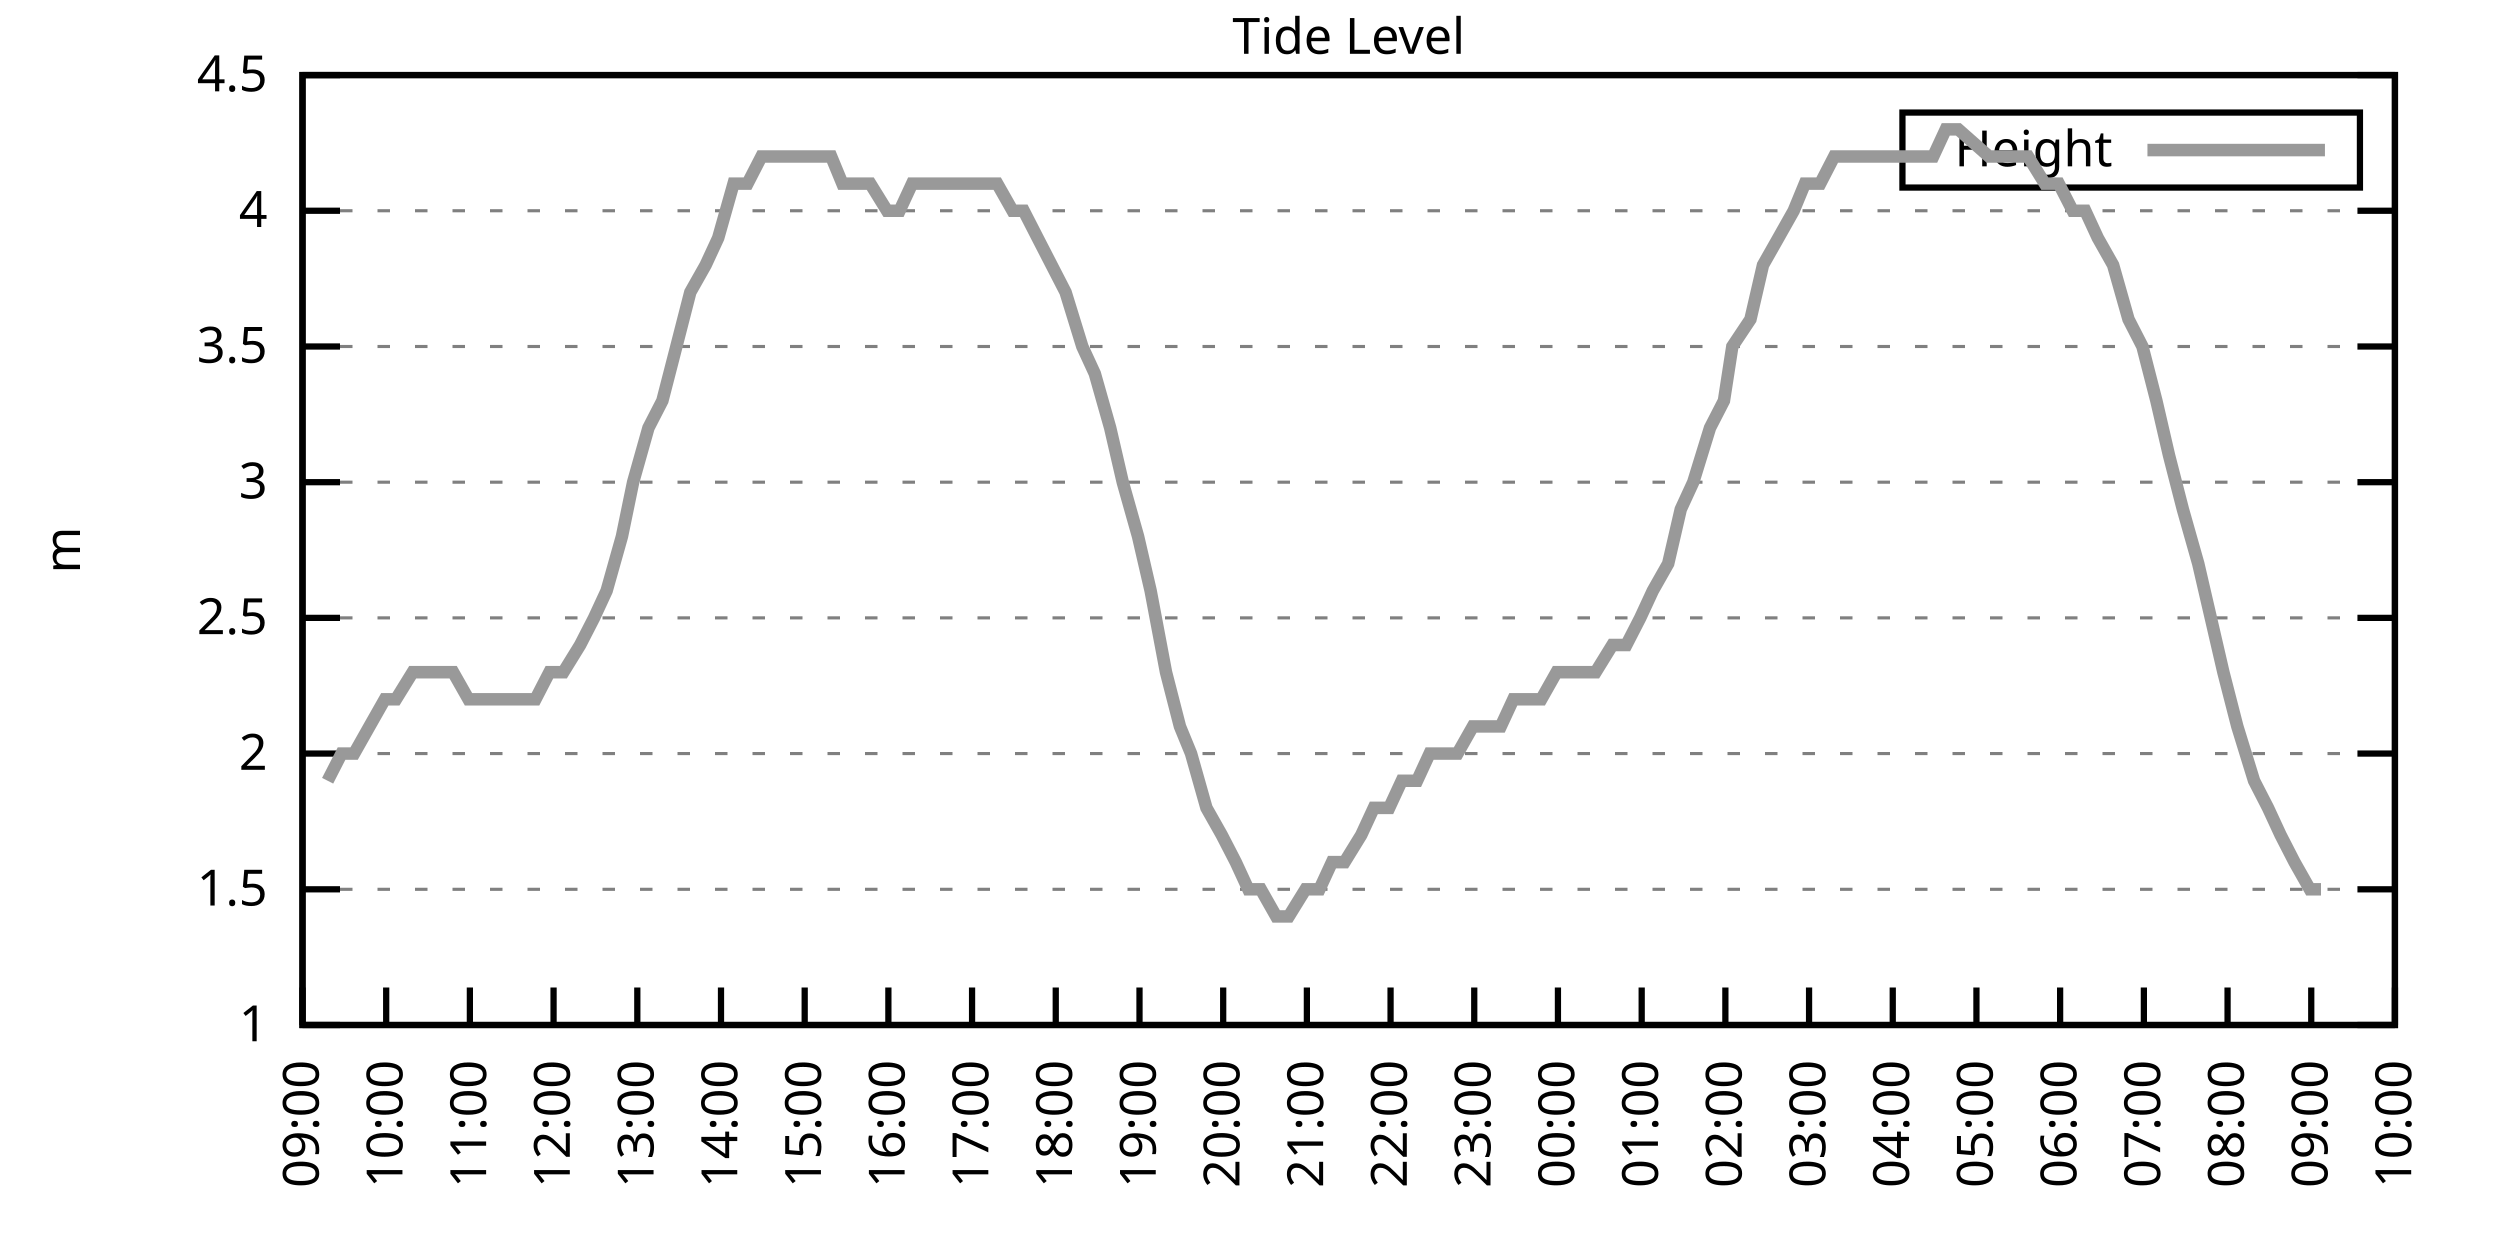
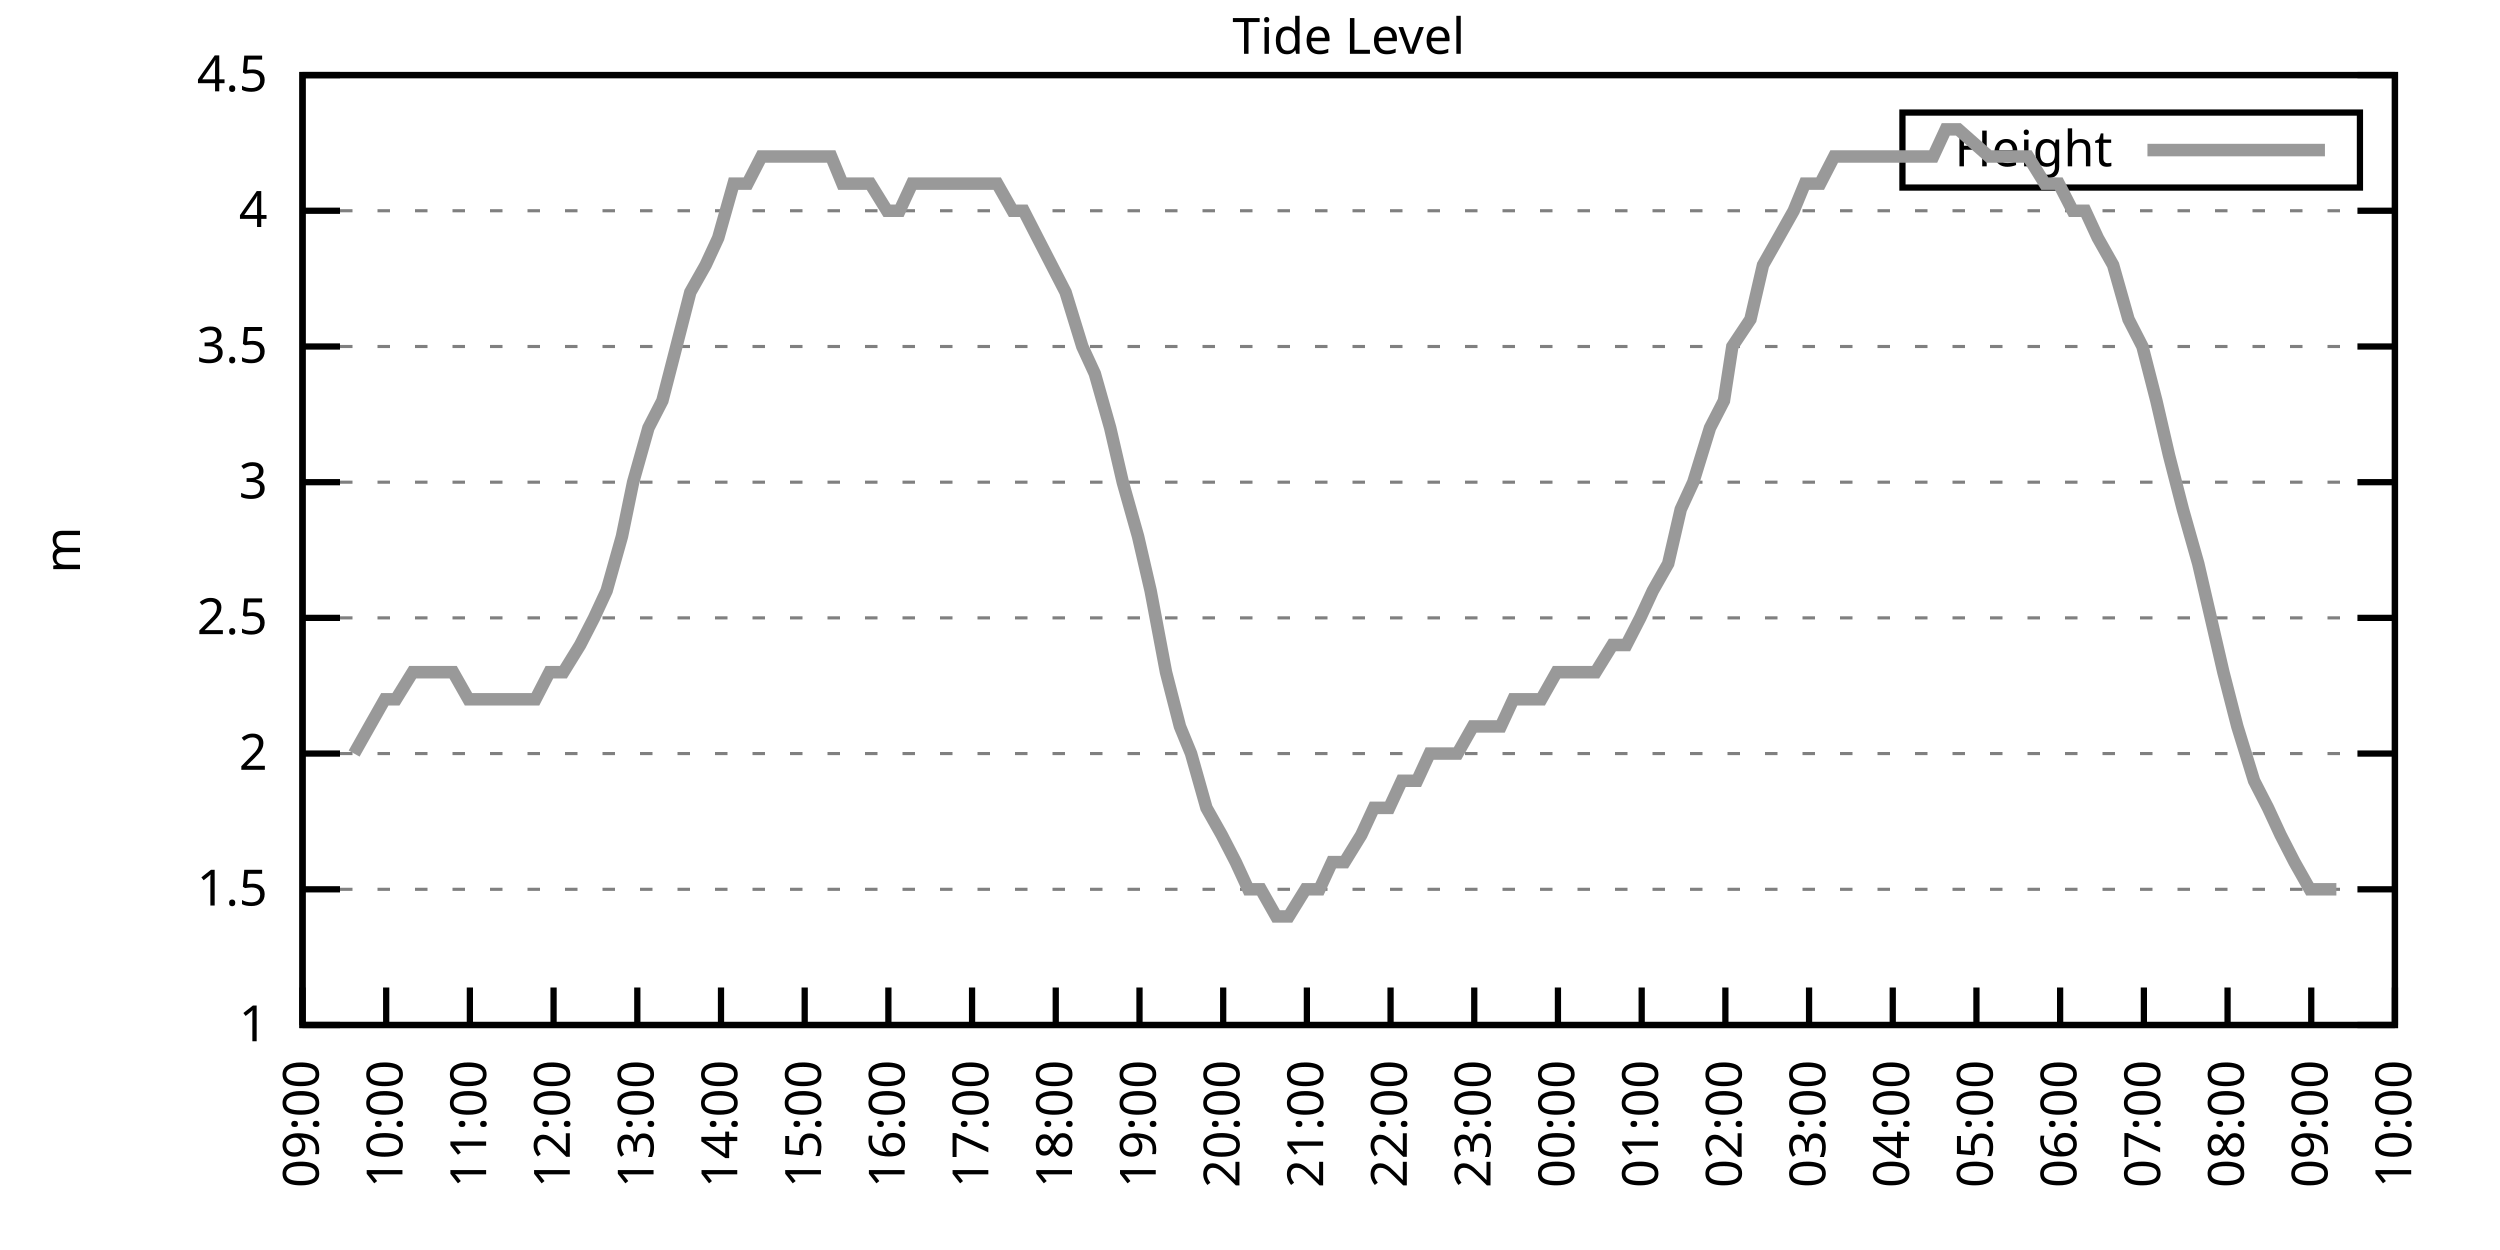
<svg xmlns="http://www.w3.org/2000/svg" xmlns:xlink="http://www.w3.org/1999/xlink" width="400" height="200" viewBox="0 0 400 200">
  <g id="gnuplot_canvas">
    <rect x="0" y="0" width="400" height="200" fill="none" />
    <defs>
      <circle id="gpDot" r="0.5" stroke-width="0.5" stroke="currentColor" />
      <path id="gpPt0" stroke-width="0.333" stroke="currentColor" d="M-1,0 h2 M0,-1 v2" />
      <path id="gpPt1" stroke-width="0.333" stroke="currentColor" d="M-1,-1 L1,1 M1,-1 L-1,1" />
      <path id="gpPt2" stroke-width="0.333" stroke="currentColor" d="M-1,0 L1,0 M0,-1 L0,1 M-1,-1 L1,1 M-1,1 L1,-1" />
      <rect id="gpPt3" stroke-width="0.333" stroke="currentColor" x="-1" y="-1" width="2" height="2" />
      <rect id="gpPt4" stroke-width="0.333" stroke="currentColor" fill="currentColor" x="-1" y="-1" width="2" height="2" />
      <circle id="gpPt5" stroke-width="0.333" stroke="currentColor" cx="0" cy="0" r="1" />
      <use xlink:href="#gpPt5" id="gpPt6" fill="currentColor" stroke="none" />
      <path id="gpPt7" stroke-width="0.333" stroke="currentColor" d="M0,-1.33 L-1.33,0.67 L1.33,0.67 z" />
      <use xlink:href="#gpPt7" id="gpPt8" fill="currentColor" stroke="none" />
      <use xlink:href="#gpPt7" id="gpPt9" stroke="currentColor" transform="rotate(180)" />
      <use xlink:href="#gpPt9" id="gpPt10" fill="currentColor" stroke="none" />
      <use xlink:href="#gpPt3" id="gpPt11" stroke="currentColor" transform="rotate(45)" />
      <use xlink:href="#gpPt11" id="gpPt12" fill="currentColor" stroke="none" />
      <path id="gpPt13" stroke-width="0.333" stroke="currentColor" d="M0,1.330 L1.265,0.411 L0.782,-1.067 L-0.782,-1.076 L-1.265,0.411 z" />
      <use xlink:href="#gpPt13" id="gpPt14" fill="currentColor" stroke="none" />
      <filter id="textbox" filterUnits="objectBoundingBox" x="0" y="0" height="1" width="1">
        <feFlood flood-color="white" flood-opacity="1" result="bgnd" />
        <feComposite in="SourceGraphic" in2="bgnd" operator="atop" />
      </filter>
      <filter id="greybox" filterUnits="objectBoundingBox" x="0" y="0" height="1" width="1">
        <feFlood flood-color="lightgrey" flood-opacity="1" result="grey" />
        <feComposite in="SourceGraphic" in2="grey" operator="atop" />
      </filter>
    </defs>
    <g fill="none" color="white" stroke="currentColor" stroke-width="1.00" stroke-linecap="butt" stroke-linejoin="miter">
</g>
    <g fill="none" color="black" stroke="currentColor" stroke-width="1.00" stroke-linecap="butt" stroke-linejoin="miter">
      <g stroke="none" shape-rendering="crispEdges">
        <polygon fill="rgb(255, 255, 255)" points="48.40,164.00 383.18,164.00 383.18,12.02 48.40,12.02 " />
      </g>
    </g>
    <g fill="none" color="black" stroke="currentColor" stroke-width="1.00" stroke-linecap="butt" stroke-linejoin="miter">
</g>
    <g fill="none" color="black" stroke="black" stroke-width="0.50" stroke-linecap="butt" stroke-linejoin="miter">
</g>
    <g fill="none" color="gray" stroke="currentColor" stroke-width="0.50" stroke-linecap="butt" stroke-linejoin="miter">
      <path stroke="gray" stroke-dasharray="2,4" class="gridline" d="M48.40,164.00 L383.19,164.00  " />
    </g>
    <g fill="none" color="gray" stroke="gray" stroke-width="1.00" stroke-linecap="butt" stroke-linejoin="miter">
</g>
    <g fill="none" color="black" stroke="currentColor" stroke-width="1.00" stroke-linecap="butt" stroke-linejoin="miter">
      <path stroke="black" d="M48.40,164.00 L54.40,164.00 M383.19,164.00 L377.19,164.00  " />
      <g transform="translate(42.80,166.60)" stroke="none" fill="black" font-family="Sans" font-size="8.00" text-anchor="end">
        <text>
          <tspan font-family="Sans"> 1</tspan>
        </text>
      </g>
    </g>
    <g fill="none" color="black" stroke="currentColor" stroke-width="1.00" stroke-linecap="butt" stroke-linejoin="miter">
</g>
    <g fill="none" color="black" stroke="black" stroke-width="0.50" stroke-linecap="butt" stroke-linejoin="miter">
</g>
    <g fill="none" color="gray" stroke="currentColor" stroke-width="0.50" stroke-linecap="butt" stroke-linejoin="miter">
      <path stroke="gray" stroke-dasharray="2,4" class="gridline" d="M48.40,142.29 L383.19,142.29  " />
    </g>
    <g fill="none" color="gray" stroke="gray" stroke-width="1.00" stroke-linecap="butt" stroke-linejoin="miter">
</g>
    <g fill="none" color="black" stroke="currentColor" stroke-width="1.00" stroke-linecap="butt" stroke-linejoin="miter">
      <path stroke="black" d="M48.40,142.29 L54.40,142.29 M383.19,142.29 L377.19,142.29  " />
      <g transform="translate(42.80,144.89)" stroke="none" fill="black" font-family="Sans" font-size="8.00" text-anchor="end">
        <text>
          <tspan font-family="Sans"> 1.5</tspan>
        </text>
      </g>
    </g>
    <g fill="none" color="black" stroke="currentColor" stroke-width="1.00" stroke-linecap="butt" stroke-linejoin="miter">
</g>
    <g fill="none" color="black" stroke="black" stroke-width="0.50" stroke-linecap="butt" stroke-linejoin="miter">
</g>
    <g fill="none" color="gray" stroke="currentColor" stroke-width="0.50" stroke-linecap="butt" stroke-linejoin="miter">
      <path stroke="gray" stroke-dasharray="2,4" class="gridline" d="M48.40,120.57 L383.19,120.57  " />
    </g>
    <g fill="none" color="gray" stroke="gray" stroke-width="1.00" stroke-linecap="butt" stroke-linejoin="miter">
</g>
    <g fill="none" color="black" stroke="currentColor" stroke-width="1.00" stroke-linecap="butt" stroke-linejoin="miter">
      <path stroke="black" d="M48.40,120.57 L54.40,120.57 M383.19,120.57 L377.19,120.57  " />
      <g transform="translate(42.80,123.17)" stroke="none" fill="black" font-family="Sans" font-size="8.00" text-anchor="end">
        <text>
          <tspan font-family="Sans"> 2</tspan>
        </text>
      </g>
    </g>
    <g fill="none" color="black" stroke="currentColor" stroke-width="1.00" stroke-linecap="butt" stroke-linejoin="miter">
</g>
    <g fill="none" color="black" stroke="black" stroke-width="0.50" stroke-linecap="butt" stroke-linejoin="miter">
</g>
    <g fill="none" color="gray" stroke="currentColor" stroke-width="0.50" stroke-linecap="butt" stroke-linejoin="miter">
      <path stroke="gray" stroke-dasharray="2,4" class="gridline" d="M48.40,98.86 L383.19,98.86  " />
    </g>
    <g fill="none" color="gray" stroke="gray" stroke-width="1.00" stroke-linecap="butt" stroke-linejoin="miter">
</g>
    <g fill="none" color="black" stroke="currentColor" stroke-width="1.00" stroke-linecap="butt" stroke-linejoin="miter">
      <path stroke="black" d="M48.40,98.86 L54.40,98.86 M383.19,98.86 L377.19,98.86  " />
      <g transform="translate(42.80,101.46)" stroke="none" fill="black" font-family="Sans" font-size="8.00" text-anchor="end">
        <text>
          <tspan font-family="Sans"> 2.5</tspan>
        </text>
      </g>
    </g>
    <g fill="none" color="black" stroke="currentColor" stroke-width="1.00" stroke-linecap="butt" stroke-linejoin="miter">
</g>
    <g fill="none" color="black" stroke="black" stroke-width="0.50" stroke-linecap="butt" stroke-linejoin="miter">
</g>
    <g fill="none" color="gray" stroke="currentColor" stroke-width="0.50" stroke-linecap="butt" stroke-linejoin="miter">
      <path stroke="gray" stroke-dasharray="2,4" class="gridline" d="M48.40,77.15 L383.19,77.15  " />
    </g>
    <g fill="none" color="gray" stroke="gray" stroke-width="1.00" stroke-linecap="butt" stroke-linejoin="miter">
</g>
    <g fill="none" color="black" stroke="currentColor" stroke-width="1.00" stroke-linecap="butt" stroke-linejoin="miter">
      <path stroke="black" d="M48.40,77.15 L54.40,77.15 M383.19,77.15 L377.19,77.15  " />
      <g transform="translate(42.80,79.75)" stroke="none" fill="black" font-family="Sans" font-size="8.00" text-anchor="end">
        <text>
          <tspan font-family="Sans"> 3</tspan>
        </text>
      </g>
    </g>
    <g fill="none" color="black" stroke="currentColor" stroke-width="1.00" stroke-linecap="butt" stroke-linejoin="miter">
</g>
    <g fill="none" color="black" stroke="black" stroke-width="0.50" stroke-linecap="butt" stroke-linejoin="miter">
</g>
    <g fill="none" color="gray" stroke="currentColor" stroke-width="0.50" stroke-linecap="butt" stroke-linejoin="miter">
      <path stroke="gray" stroke-dasharray="2,4" class="gridline" d="M48.40,55.44 L383.19,55.44  " />
    </g>
    <g fill="none" color="gray" stroke="gray" stroke-width="1.00" stroke-linecap="butt" stroke-linejoin="miter">
</g>
    <g fill="none" color="black" stroke="currentColor" stroke-width="1.00" stroke-linecap="butt" stroke-linejoin="miter">
      <path stroke="black" d="M48.40,55.44 L54.40,55.44 M383.19,55.44 L377.19,55.44  " />
      <g transform="translate(42.80,58.04)" stroke="none" fill="black" font-family="Sans" font-size="8.00" text-anchor="end">
        <text>
          <tspan font-family="Sans"> 3.5</tspan>
        </text>
      </g>
    </g>
    <g fill="none" color="black" stroke="currentColor" stroke-width="1.00" stroke-linecap="butt" stroke-linejoin="miter">
</g>
    <g fill="none" color="black" stroke="black" stroke-width="0.50" stroke-linecap="butt" stroke-linejoin="miter">
</g>
    <g fill="none" color="gray" stroke="currentColor" stroke-width="0.50" stroke-linecap="butt" stroke-linejoin="miter">
      <path stroke="gray" stroke-dasharray="2,4" class="gridline" d="M48.40,33.72 L383.19,33.72  " />
    </g>
    <g fill="none" color="gray" stroke="gray" stroke-width="1.00" stroke-linecap="butt" stroke-linejoin="miter">
</g>
    <g fill="none" color="black" stroke="currentColor" stroke-width="1.00" stroke-linecap="butt" stroke-linejoin="miter">
      <path stroke="black" d="M48.40,33.72 L54.40,33.72 M383.19,33.72 L377.19,33.72  " />
      <g transform="translate(42.80,36.32)" stroke="none" fill="black" font-family="Sans" font-size="8.00" text-anchor="end">
        <text>
          <tspan font-family="Sans"> 4</tspan>
        </text>
      </g>
    </g>
    <g fill="none" color="black" stroke="currentColor" stroke-width="1.00" stroke-linecap="butt" stroke-linejoin="miter">
</g>
    <g fill="none" color="black" stroke="black" stroke-width="0.50" stroke-linecap="butt" stroke-linejoin="miter">
</g>
    <g fill="none" color="gray" stroke="currentColor" stroke-width="0.50" stroke-linecap="butt" stroke-linejoin="miter">
      <path stroke="gray" stroke-dasharray="2,4" class="gridline" d="M48.40,12.01 L383.19,12.01  " />
    </g>
    <g fill="none" color="gray" stroke="gray" stroke-width="1.00" stroke-linecap="butt" stroke-linejoin="miter">
</g>
    <g fill="none" color="black" stroke="currentColor" stroke-width="1.00" stroke-linecap="butt" stroke-linejoin="miter">
      <path stroke="black" d="M48.40,12.01 L54.40,12.01 M383.19,12.01 L377.19,12.01  " />
      <g transform="translate(42.80,14.61)" stroke="none" fill="black" font-family="Sans" font-size="8.00" text-anchor="end">
        <text>
          <tspan font-family="Sans"> 4.5</tspan>
        </text>
      </g>
    </g>
    <g fill="none" color="black" stroke="currentColor" stroke-width="1.00" stroke-linecap="butt" stroke-linejoin="miter">
      <path stroke="black" d="M48.40,164.00 L48.40,158.00  " />
      <g transform="translate(51.00,169.60) rotate(270.00)" stroke="none" fill="black" font-family="Sans" font-size="8.00" text-anchor="end">
        <text>
          <tspan font-family="Sans">09:00</tspan>
        </text>
      </g>
    </g>
    <g fill="none" color="black" stroke="currentColor" stroke-width="1.00" stroke-linecap="butt" stroke-linejoin="miter">
      <path stroke="black" d="M61.79,164.00 L61.79,158.00  " />
      <g transform="translate(64.39,169.60) rotate(270.00)" stroke="none" fill="black" font-family="Sans" font-size="8.00" text-anchor="end">
        <text>
          <tspan font-family="Sans">10:00</tspan>
        </text>
      </g>
    </g>
    <g fill="none" color="black" stroke="currentColor" stroke-width="1.00" stroke-linecap="butt" stroke-linejoin="miter">
      <path stroke="black" d="M75.18,164.00 L75.18,158.00  " />
      <g transform="translate(77.78,169.60) rotate(270.00)" stroke="none" fill="black" font-family="Sans" font-size="8.00" text-anchor="end">
        <text>
          <tspan font-family="Sans">11:00</tspan>
        </text>
      </g>
    </g>
    <g fill="none" color="black" stroke="currentColor" stroke-width="1.00" stroke-linecap="butt" stroke-linejoin="miter">
      <path stroke="black" d="M88.57,164.00 L88.57,158.00  " />
      <g transform="translate(91.17,169.60) rotate(270.00)" stroke="none" fill="black" font-family="Sans" font-size="8.00" text-anchor="end">
        <text>
          <tspan font-family="Sans">12:00</tspan>
        </text>
      </g>
    </g>
    <g fill="none" color="black" stroke="currentColor" stroke-width="1.00" stroke-linecap="butt" stroke-linejoin="miter">
      <path stroke="black" d="M101.97,164.00 L101.97,158.00  " />
      <g transform="translate(104.57,169.60) rotate(270.00)" stroke="none" fill="black" font-family="Sans" font-size="8.00" text-anchor="end">
        <text>
          <tspan font-family="Sans">13:00</tspan>
        </text>
      </g>
    </g>
    <g fill="none" color="black" stroke="currentColor" stroke-width="1.00" stroke-linecap="butt" stroke-linejoin="miter">
      <path stroke="black" d="M115.36,164.00 L115.36,158.00  " />
      <g transform="translate(117.96,169.60) rotate(270.00)" stroke="none" fill="black" font-family="Sans" font-size="8.00" text-anchor="end">
        <text>
          <tspan font-family="Sans">14:00</tspan>
        </text>
      </g>
    </g>
    <g fill="none" color="black" stroke="currentColor" stroke-width="1.00" stroke-linecap="butt" stroke-linejoin="miter">
      <path stroke="black" d="M128.75,164.00 L128.75,158.00  " />
      <g transform="translate(131.35,169.60) rotate(270.00)" stroke="none" fill="black" font-family="Sans" font-size="8.00" text-anchor="end">
        <text>
          <tspan font-family="Sans">15:00</tspan>
        </text>
      </g>
    </g>
    <g fill="none" color="black" stroke="currentColor" stroke-width="1.00" stroke-linecap="butt" stroke-linejoin="miter">
      <path stroke="black" d="M142.14,164.00 L142.14,158.00  " />
      <g transform="translate(144.74,169.60) rotate(270.00)" stroke="none" fill="black" font-family="Sans" font-size="8.00" text-anchor="end">
        <text>
          <tspan font-family="Sans">16:00</tspan>
        </text>
      </g>
    </g>
    <g fill="none" color="black" stroke="currentColor" stroke-width="1.00" stroke-linecap="butt" stroke-linejoin="miter">
      <path stroke="black" d="M155.53,164.00 L155.53,158.00  " />
      <g transform="translate(158.13,169.60) rotate(270.00)" stroke="none" fill="black" font-family="Sans" font-size="8.00" text-anchor="end">
        <text>
          <tspan font-family="Sans">17:00</tspan>
        </text>
      </g>
    </g>
    <g fill="none" color="black" stroke="currentColor" stroke-width="1.00" stroke-linecap="butt" stroke-linejoin="miter">
      <path stroke="black" d="M168.92,164.00 L168.92,158.00  " />
      <g transform="translate(171.52,169.60) rotate(270.00)" stroke="none" fill="black" font-family="Sans" font-size="8.00" text-anchor="end">
        <text>
          <tspan font-family="Sans">18:00</tspan>
        </text>
      </g>
    </g>
    <g fill="none" color="black" stroke="currentColor" stroke-width="1.00" stroke-linecap="butt" stroke-linejoin="miter">
      <path stroke="black" d="M182.32,164.00 L182.32,158.00  " />
      <g transform="translate(184.92,169.60) rotate(270.00)" stroke="none" fill="black" font-family="Sans" font-size="8.00" text-anchor="end">
        <text>
          <tspan font-family="Sans">19:00</tspan>
        </text>
      </g>
    </g>
    <g fill="none" color="black" stroke="currentColor" stroke-width="1.00" stroke-linecap="butt" stroke-linejoin="miter">
      <path stroke="black" d="M195.71,164.00 L195.71,158.00  " />
      <g transform="translate(198.31,169.60) rotate(270.00)" stroke="none" fill="black" font-family="Sans" font-size="8.00" text-anchor="end">
        <text>
          <tspan font-family="Sans">20:00</tspan>
        </text>
      </g>
    </g>
    <g fill="none" color="black" stroke="currentColor" stroke-width="1.00" stroke-linecap="butt" stroke-linejoin="miter">
      <path stroke="black" d="M209.10,164.00 L209.10,158.00  " />
      <g transform="translate(211.70,169.60) rotate(270.00)" stroke="none" fill="black" font-family="Sans" font-size="8.00" text-anchor="end">
        <text>
          <tspan font-family="Sans">21:00</tspan>
        </text>
      </g>
    </g>
    <g fill="none" color="black" stroke="currentColor" stroke-width="1.00" stroke-linecap="butt" stroke-linejoin="miter">
      <path stroke="black" d="M222.49,164.00 L222.49,158.00  " />
      <g transform="translate(225.09,169.60) rotate(270.00)" stroke="none" fill="black" font-family="Sans" font-size="8.00" text-anchor="end">
        <text>
          <tspan font-family="Sans">22:00</tspan>
        </text>
      </g>
    </g>
    <g fill="none" color="black" stroke="currentColor" stroke-width="1.00" stroke-linecap="butt" stroke-linejoin="miter">
      <path stroke="black" d="M235.88,164.00 L235.88,158.00  " />
      <g transform="translate(238.48,169.60) rotate(270.00)" stroke="none" fill="black" font-family="Sans" font-size="8.00" text-anchor="end">
        <text>
          <tspan font-family="Sans">23:00</tspan>
        </text>
      </g>
    </g>
    <g fill="none" color="black" stroke="currentColor" stroke-width="1.00" stroke-linecap="butt" stroke-linejoin="miter">
      <path stroke="black" d="M249.27,164.00 L249.27,158.00  " />
      <g transform="translate(251.87,169.60) rotate(270.00)" stroke="none" fill="black" font-family="Sans" font-size="8.00" text-anchor="end">
        <text>
          <tspan font-family="Sans">00:00</tspan>
        </text>
      </g>
    </g>
    <g fill="none" color="black" stroke="currentColor" stroke-width="1.00" stroke-linecap="butt" stroke-linejoin="miter">
      <path stroke="black" d="M262.67,164.00 L262.67,158.00  " />
      <g transform="translate(265.27,169.60) rotate(270.00)" stroke="none" fill="black" font-family="Sans" font-size="8.00" text-anchor="end">
        <text>
          <tspan font-family="Sans">01:00</tspan>
        </text>
      </g>
    </g>
    <g fill="none" color="black" stroke="currentColor" stroke-width="1.00" stroke-linecap="butt" stroke-linejoin="miter">
      <path stroke="black" d="M276.06,164.00 L276.06,158.00  " />
      <g transform="translate(278.66,169.60) rotate(270.00)" stroke="none" fill="black" font-family="Sans" font-size="8.00" text-anchor="end">
        <text>
          <tspan font-family="Sans">02:00</tspan>
        </text>
      </g>
    </g>
    <g fill="none" color="black" stroke="currentColor" stroke-width="1.00" stroke-linecap="butt" stroke-linejoin="miter">
      <path stroke="black" d="M289.45,164.00 L289.45,158.00  " />
      <g transform="translate(292.05,169.60) rotate(270.00)" stroke="none" fill="black" font-family="Sans" font-size="8.00" text-anchor="end">
        <text>
          <tspan font-family="Sans">03:00</tspan>
        </text>
      </g>
    </g>
    <g fill="none" color="black" stroke="currentColor" stroke-width="1.00" stroke-linecap="butt" stroke-linejoin="miter">
      <path stroke="black" d="M302.84,164.00 L302.84,158.00  " />
      <g transform="translate(305.44,169.60) rotate(270.00)" stroke="none" fill="black" font-family="Sans" font-size="8.00" text-anchor="end">
        <text>
          <tspan font-family="Sans">04:00</tspan>
        </text>
      </g>
    </g>
    <g fill="none" color="black" stroke="currentColor" stroke-width="1.00" stroke-linecap="butt" stroke-linejoin="miter">
      <path stroke="black" d="M316.23,164.00 L316.23,158.00  " />
      <g transform="translate(318.83,169.60) rotate(270.00)" stroke="none" fill="black" font-family="Sans" font-size="8.00" text-anchor="end">
        <text>
          <tspan font-family="Sans">05:00</tspan>
        </text>
      </g>
    </g>
    <g fill="none" color="black" stroke="currentColor" stroke-width="1.00" stroke-linecap="butt" stroke-linejoin="miter">
      <path stroke="black" d="M329.62,164.00 L329.62,158.00  " />
      <g transform="translate(332.22,169.60) rotate(270.00)" stroke="none" fill="black" font-family="Sans" font-size="8.00" text-anchor="end">
        <text>
          <tspan font-family="Sans">06:00</tspan>
        </text>
      </g>
    </g>
    <g fill="none" color="black" stroke="currentColor" stroke-width="1.00" stroke-linecap="butt" stroke-linejoin="miter">
      <path stroke="black" d="M343.02,164.00 L343.02,158.00  " />
      <g transform="translate(345.62,169.60) rotate(270.00)" stroke="none" fill="black" font-family="Sans" font-size="8.00" text-anchor="end">
        <text>
          <tspan font-family="Sans">07:00</tspan>
        </text>
      </g>
    </g>
    <g fill="none" color="black" stroke="currentColor" stroke-width="1.00" stroke-linecap="butt" stroke-linejoin="miter">
      <path stroke="black" d="M356.41,164.00 L356.41,158.00  " />
      <g transform="translate(359.01,169.60) rotate(270.00)" stroke="none" fill="black" font-family="Sans" font-size="8.00" text-anchor="end">
        <text>
          <tspan font-family="Sans">08:00</tspan>
        </text>
      </g>
    </g>
    <g fill="none" color="black" stroke="currentColor" stroke-width="1.00" stroke-linecap="butt" stroke-linejoin="miter">
      <path stroke="black" d="M369.80,164.00 L369.80,158.00  " />
      <g transform="translate(372.40,169.60) rotate(270.00)" stroke="none" fill="black" font-family="Sans" font-size="8.00" text-anchor="end">
        <text>
          <tspan font-family="Sans">09:00</tspan>
        </text>
      </g>
    </g>
    <g fill="none" color="black" stroke="currentColor" stroke-width="1.00" stroke-linecap="butt" stroke-linejoin="miter">
      <path stroke="black" d="M383.19,164.00 L383.19,158.00  " />
      <g transform="translate(385.79,169.60) rotate(270.00)" stroke="none" fill="black" font-family="Sans" font-size="8.00" text-anchor="end">
        <text>
          <tspan font-family="Sans">10:00</tspan>
        </text>
      </g>
    </g>
    <g fill="none" color="black" stroke="currentColor" stroke-width="1.00" stroke-linecap="butt" stroke-linejoin="miter">
</g>
    <g fill="none" color="black" stroke="currentColor" stroke-width="1.00" stroke-linecap="butt" stroke-linejoin="miter">
      <path stroke="black" d="M48.40,12.01 L48.40,164.00 L383.19,164.00 L383.19,12.01 L48.40,12.01 Z  " />
    </g>
    <g fill="none" color="black" stroke="currentColor" stroke-width="1.00" stroke-linecap="butt" stroke-linejoin="miter">
</g>
    <g fill="none" color="black" stroke="currentColor" stroke-width="1.00" stroke-linecap="butt" stroke-linejoin="miter">
      <path stroke="black" d="M304.39,30.01 L304.39,18.01 L377.59,18.01 L377.59,30.01 L304.39,30.01 Z  " />
    </g>
    <g id="Tide_level_plot_1">
      <g fill="none" color="white" stroke="black" stroke-width="2.00" stroke-linecap="butt" stroke-linejoin="miter">
</g>
      <g fill="none" color="black" stroke="currentColor" stroke-width="2.00" stroke-linecap="butt" stroke-linejoin="miter">
        <g transform="translate(337.99,26.61)" stroke="none" fill="black" font-family="Sans" font-size="8.00" text-anchor="end">
          <text>
            <tspan font-family="Sans">Height</tspan>
          </text>
        </g>
      </g>
      <g fill="none" color="black" stroke="currentColor" stroke-width="2.00" stroke-linecap="butt" stroke-linejoin="miter">
-         <path stroke="rgb(153, 153, 153)" d="M343.59,24.01 L371.99,24.01 M52.42,124.92 L54.65,120.57 L56.66,120.57 L59.11,116.23 L61.57,111.89 L63.35,111.89   L66.03,107.55 L68.04,107.55 L70.50,107.55 L72.50,107.55 L74.96,111.89 L77.19,111.89 L79.20,111.89 L81.66,111.89   L83.66,111.89 L85.67,111.89 L87.91,107.55 L90.14,107.55 L92.82,103.20 L95.05,98.86 L97.06,94.52 L99.51,85.83   L101.30,77.15 L103.75,68.46 L105.98,64.12 L108.22,55.44 L110.45,46.75 L112.90,42.41 L114.91,38.07 L117.37,29.38   L119.60,29.38 L121.83,25.04 L123.84,25.04 L126.29,25.04 L128.08,25.04 L130.76,25.04 L132.99,25.04 L134.78,29.38   L137.45,29.38 L139.24,29.38 L141.92,33.72 L143.93,33.72 L145.94,29.38 L148.61,29.38 L150.40,29.38 L153.08,29.38   L155.31,29.38 L157.32,29.38 L159.55,29.38 L162.01,33.72 L163.79,33.72 L166.02,38.07 L170.49,46.75 L173.17,55.44   L175.17,59.78 L177.63,68.46 L179.64,77.15 L182.09,85.83 L184.10,94.52 L186.56,107.55 L188.79,116.23 L190.57,120.57   L193.03,129.26 L195.48,133.60 L197.72,137.94 L199.73,142.29 L201.73,142.29 L204.19,146.63 L206.20,146.63 L208.88,142.29   L211.11,142.29 L213.12,137.94 L215.13,137.94 L217.80,133.60 L219.81,129.26 L222.27,129.26 L224.28,124.92 L226.73,124.92   L228.74,120.57 L231.20,120.57 L233.20,120.57 L235.66,116.23 L237.44,116.23 L240.12,116.23 L242.13,111.89 L244.59,111.89   L246.60,111.89 L249.05,107.55 L251.28,107.55 L253.51,107.55 L255.30,107.55 L257.98,103.20 L260.21,103.20 L262.44,98.86   L264.45,94.52 L266.91,90.18 L268.92,81.49 L270.92,77.15 L273.60,68.46 L275.83,64.12 L277.17,55.44 L280.07,51.09   L282.08,42.41 L284.54,38.07 L286.99,33.72 L288.78,29.38 L291.23,29.38 L293.47,25.04 L295.70,25.04 L297.93,25.04   L300.16,25.04 L302.39,25.04 L304.85,25.04 L306.86,25.04 L309.31,25.04 L311.32,20.70 L313.33,20.70 L318.24,25.04   L320.47,25.04 L322.48,25.04 L324.49,25.04 L327.17,29.38 L329.40,29.38 L331.63,33.72 L333.64,33.72 L335.65,38.07   L338.10,42.41 L340.56,51.09 L342.79,55.44 L345.02,64.12 L347.03,72.81 L349.26,81.49 L351.72,90.18 L353.73,98.86   L355.74,107.55 L357.97,116.23 L360.65,124.92 L362.88,129.26 L364.89,133.60 L367.12,137.94 L369.58,142.29 L371.36,142.29    " />
+         <path stroke="rgb(153, 153, 153)" d="M343.59,24.01 L371.99,24.01 M56.66,120.57 L59.11,116.23 L61.57,111.89 L63.35,111.89 L66.03,107.55 L68.04,107.55   L70.50,107.55 L72.50,107.55 L74.96,111.89 L77.19,111.89 L79.20,111.89 L81.66,111.89 L83.66,111.89 L85.67,111.89   L87.91,107.55 L90.14,107.55 L92.82,103.20 L95.05,98.86 L97.06,94.52 L99.51,85.83 L101.30,77.15 L103.75,68.46   L105.98,64.12 L108.22,55.44 L110.45,46.75 L112.90,42.41 L114.91,38.07 L117.37,29.38 L119.60,29.38 L121.83,25.04   L123.84,25.04 L126.29,25.04 L128.08,25.04 L130.76,25.04 L132.99,25.04 L134.78,29.38 L137.45,29.38 L139.24,29.38   L141.92,33.72 L143.93,33.72 L145.94,29.38 L148.61,29.38 L150.40,29.38 L153.08,29.38 L155.31,29.38 L157.32,29.38   L159.55,29.38 L162.01,33.72 L163.79,33.72 L166.02,38.07 L170.49,46.75 L173.17,55.44 L175.17,59.78 L177.63,68.46   L179.64,77.15 L182.09,85.83 L184.10,94.52 L186.56,107.55 L188.79,116.23 L190.57,120.57 L193.03,129.26 L195.48,133.60   L197.72,137.94 L199.73,142.29 L201.73,142.29 L204.19,146.63 L206.20,146.63 L208.88,142.29 L211.11,142.29 L213.12,137.94   L215.13,137.94 L217.80,133.60 L219.81,129.26 L222.27,129.26 L224.28,124.92 L226.73,124.92 L228.74,120.57 L231.20,120.57   L233.20,120.57 L235.66,116.23 L237.44,116.23 L240.12,116.23 L242.13,111.89 L244.59,111.89 L246.60,111.89 L249.05,107.55   L251.28,107.55 L253.51,107.55 L255.30,107.55 L257.98,103.20 L260.21,103.20 L262.44,98.86 L264.45,94.52 L266.91,90.18   L268.92,81.49 L270.92,77.15 L273.60,68.46 L275.83,64.12 L277.17,55.44 L280.07,51.09 L282.08,42.41 L284.54,38.07   L286.99,33.72 L288.78,29.38 L291.23,29.38 L293.47,25.04 L295.70,25.04 L297.93,25.04 L300.16,25.04 L302.39,25.04   L304.85,25.04 L306.86,25.04 L309.31,25.04 L311.32,20.70 L313.33,20.70 L318.24,25.04 L320.47,25.04 L322.48,25.04   L324.49,25.04 L327.17,29.38 L329.40,29.38 L331.63,33.72 L333.64,33.72 L335.65,38.07 L338.10,42.41 L340.56,51.09   L342.79,55.44 L345.02,64.12 L347.03,72.81 L349.26,81.49 L351.72,90.18 L353.73,98.86 L355.74,107.55 L357.97,116.23   L360.65,124.92 L362.88,129.26 L364.89,133.60 L367.12,137.94 L369.58,142.29 L371.36,142.29 L373.82,142.29  " />
      </g>
    </g>
    <g fill="none" color="black" stroke="currentColor" stroke-width="2.00" stroke-linecap="butt" stroke-linejoin="miter">
</g>
    <g fill="none" color="black" stroke="black" stroke-width="1.00" stroke-linecap="butt" stroke-linejoin="miter">
</g>
    <g fill="none" color="black" stroke="currentColor" stroke-width="1.00" stroke-linecap="butt" stroke-linejoin="miter">
      <path stroke="black" d="M48.40,12.01 L48.40,164.00 L383.19,164.00 L383.19,12.01 L48.40,12.01 Z  " />
      <g transform="translate(12.80,88.01) rotate(270.00)" stroke="none" fill="black" font-family="Sans" font-size="8.00" text-anchor="middle">
        <text>
          <tspan font-family="Sans">m</tspan>
        </text>
      </g>
    </g>
    <g fill="none" color="black" stroke="currentColor" stroke-width="1.00" stroke-linecap="butt" stroke-linejoin="miter">
</g>
    <g fill="none" color="black" stroke="currentColor" stroke-width="1.00" stroke-linecap="butt" stroke-linejoin="miter">
      <g transform="translate(215.79,8.61)" stroke="none" fill="black" font-family="Sans" font-size="8.00" text-anchor="middle">
        <text>
          <tspan font-family="Sans">Tide Level</tspan>
        </text>
      </g>
    </g>
    <g fill="none" color="black" stroke="currentColor" stroke-width="1.00" stroke-linecap="butt" stroke-linejoin="miter">
</g>
  </g>
</svg>
